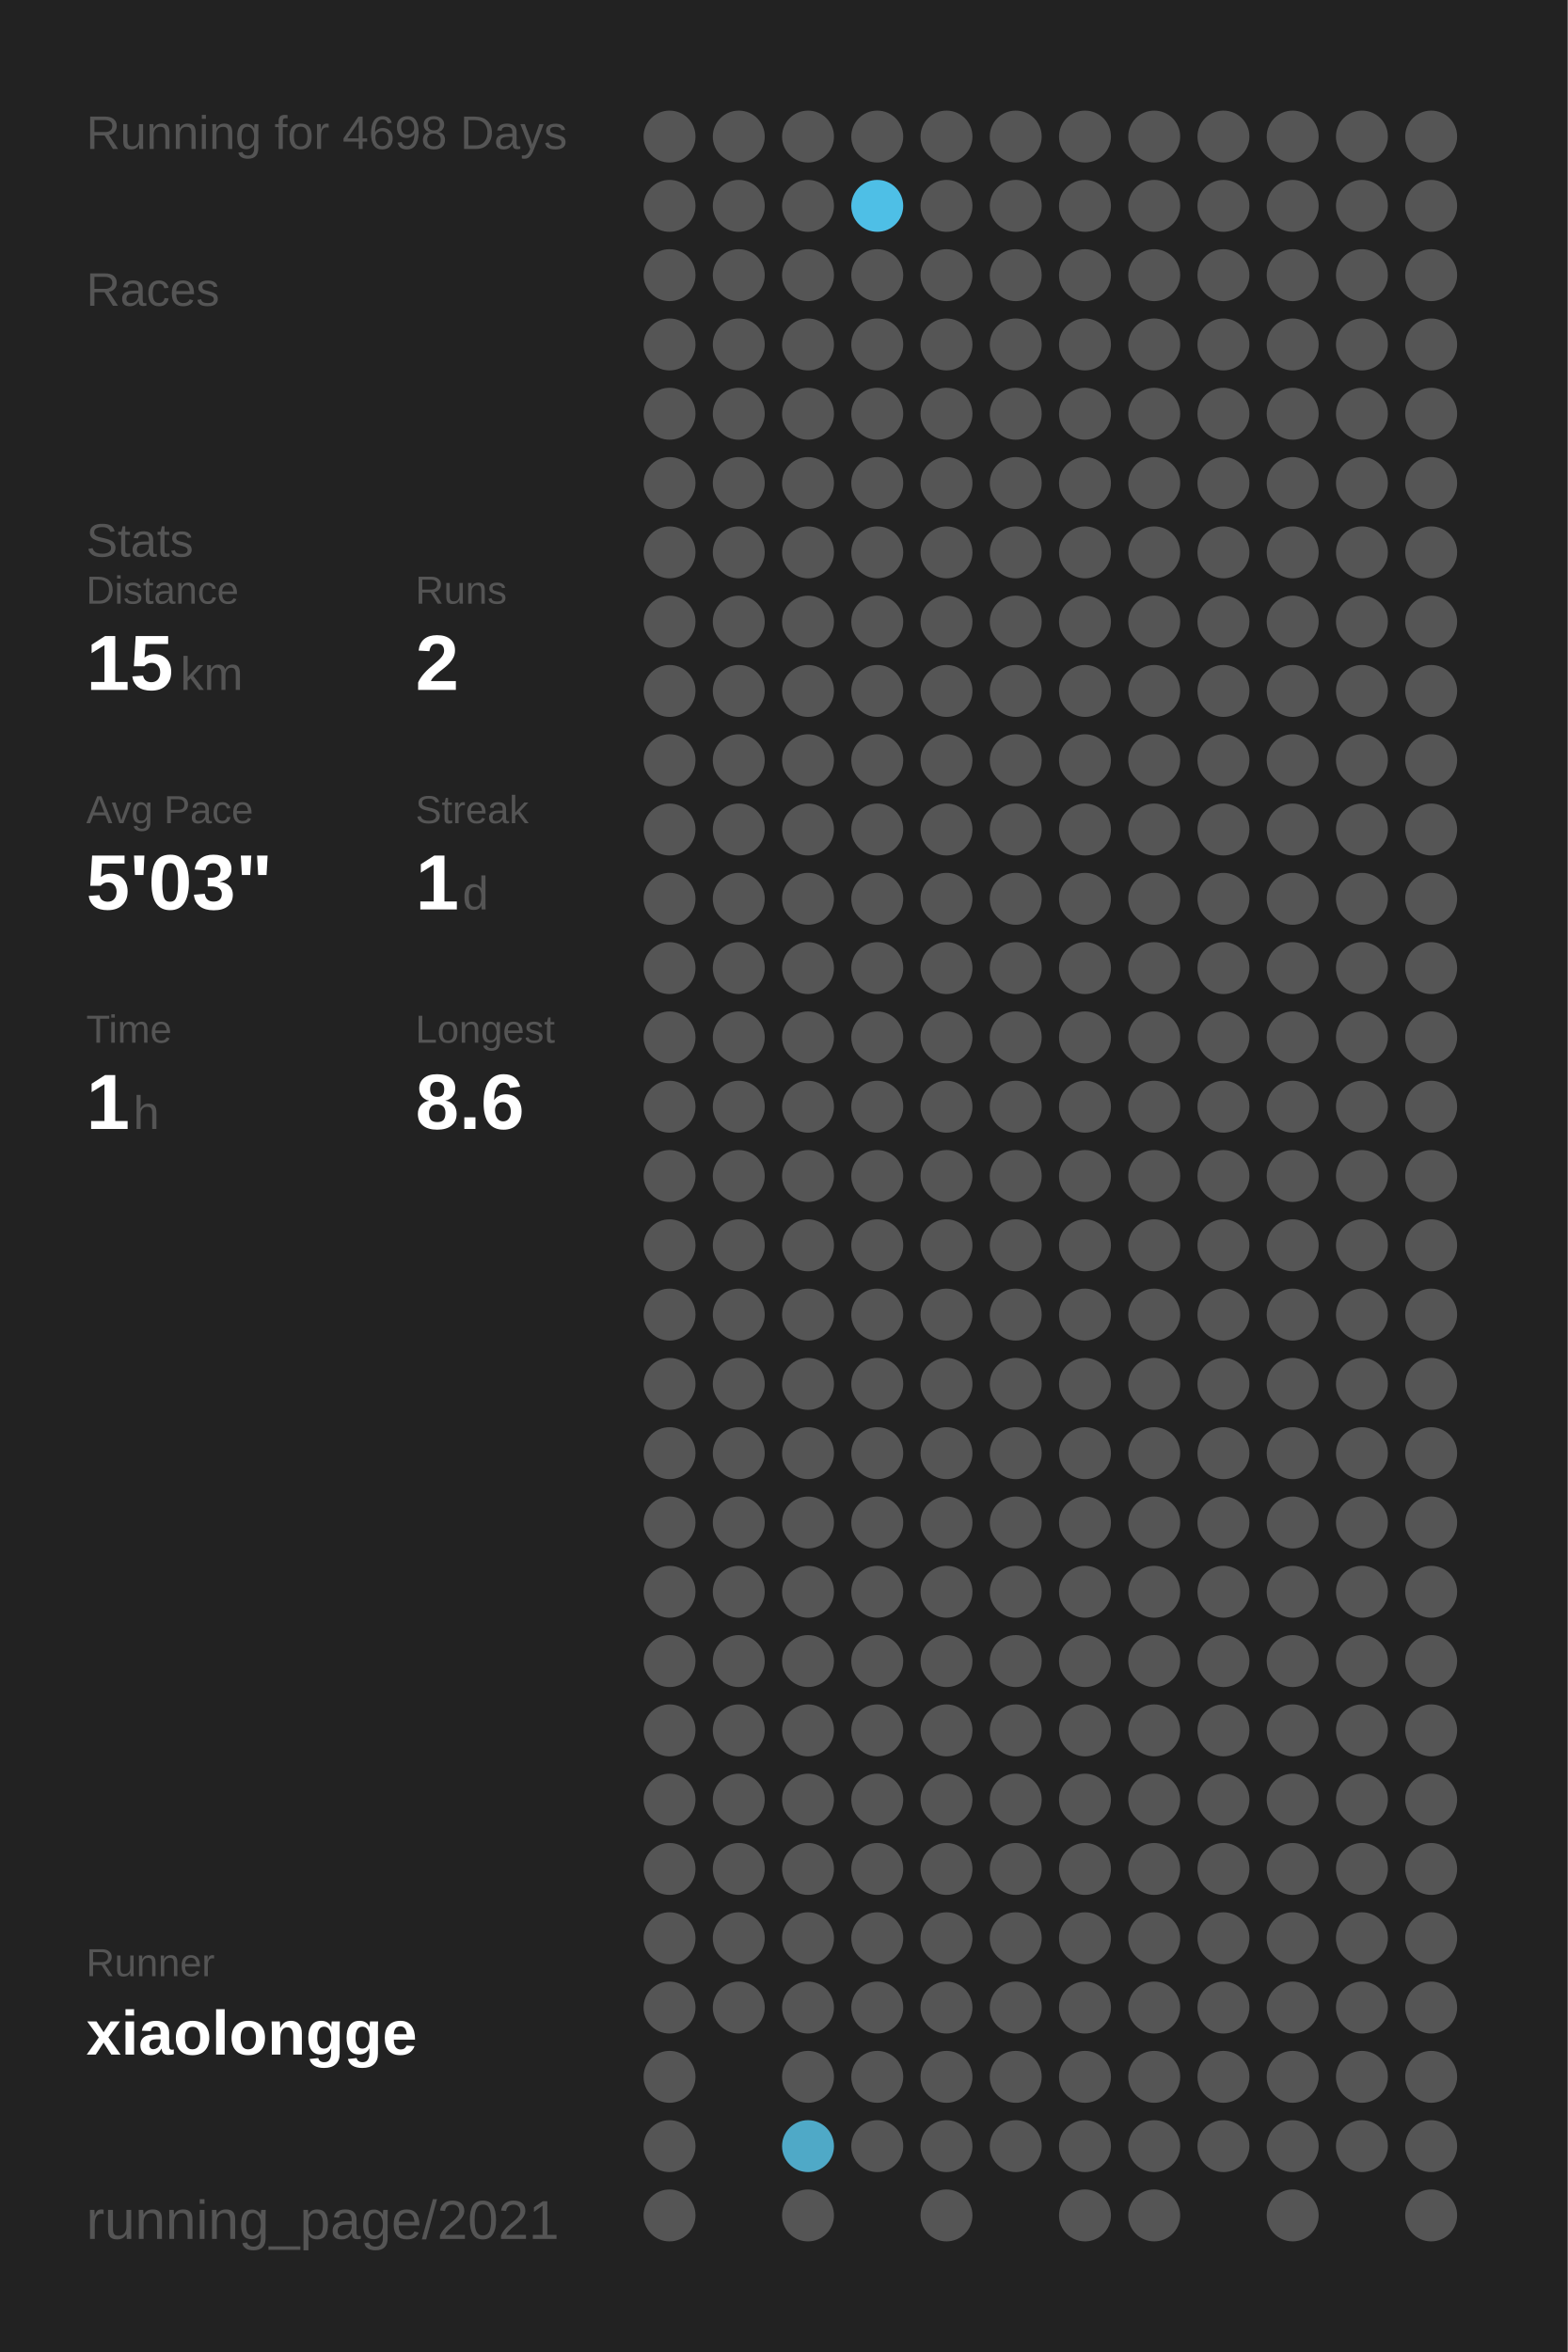
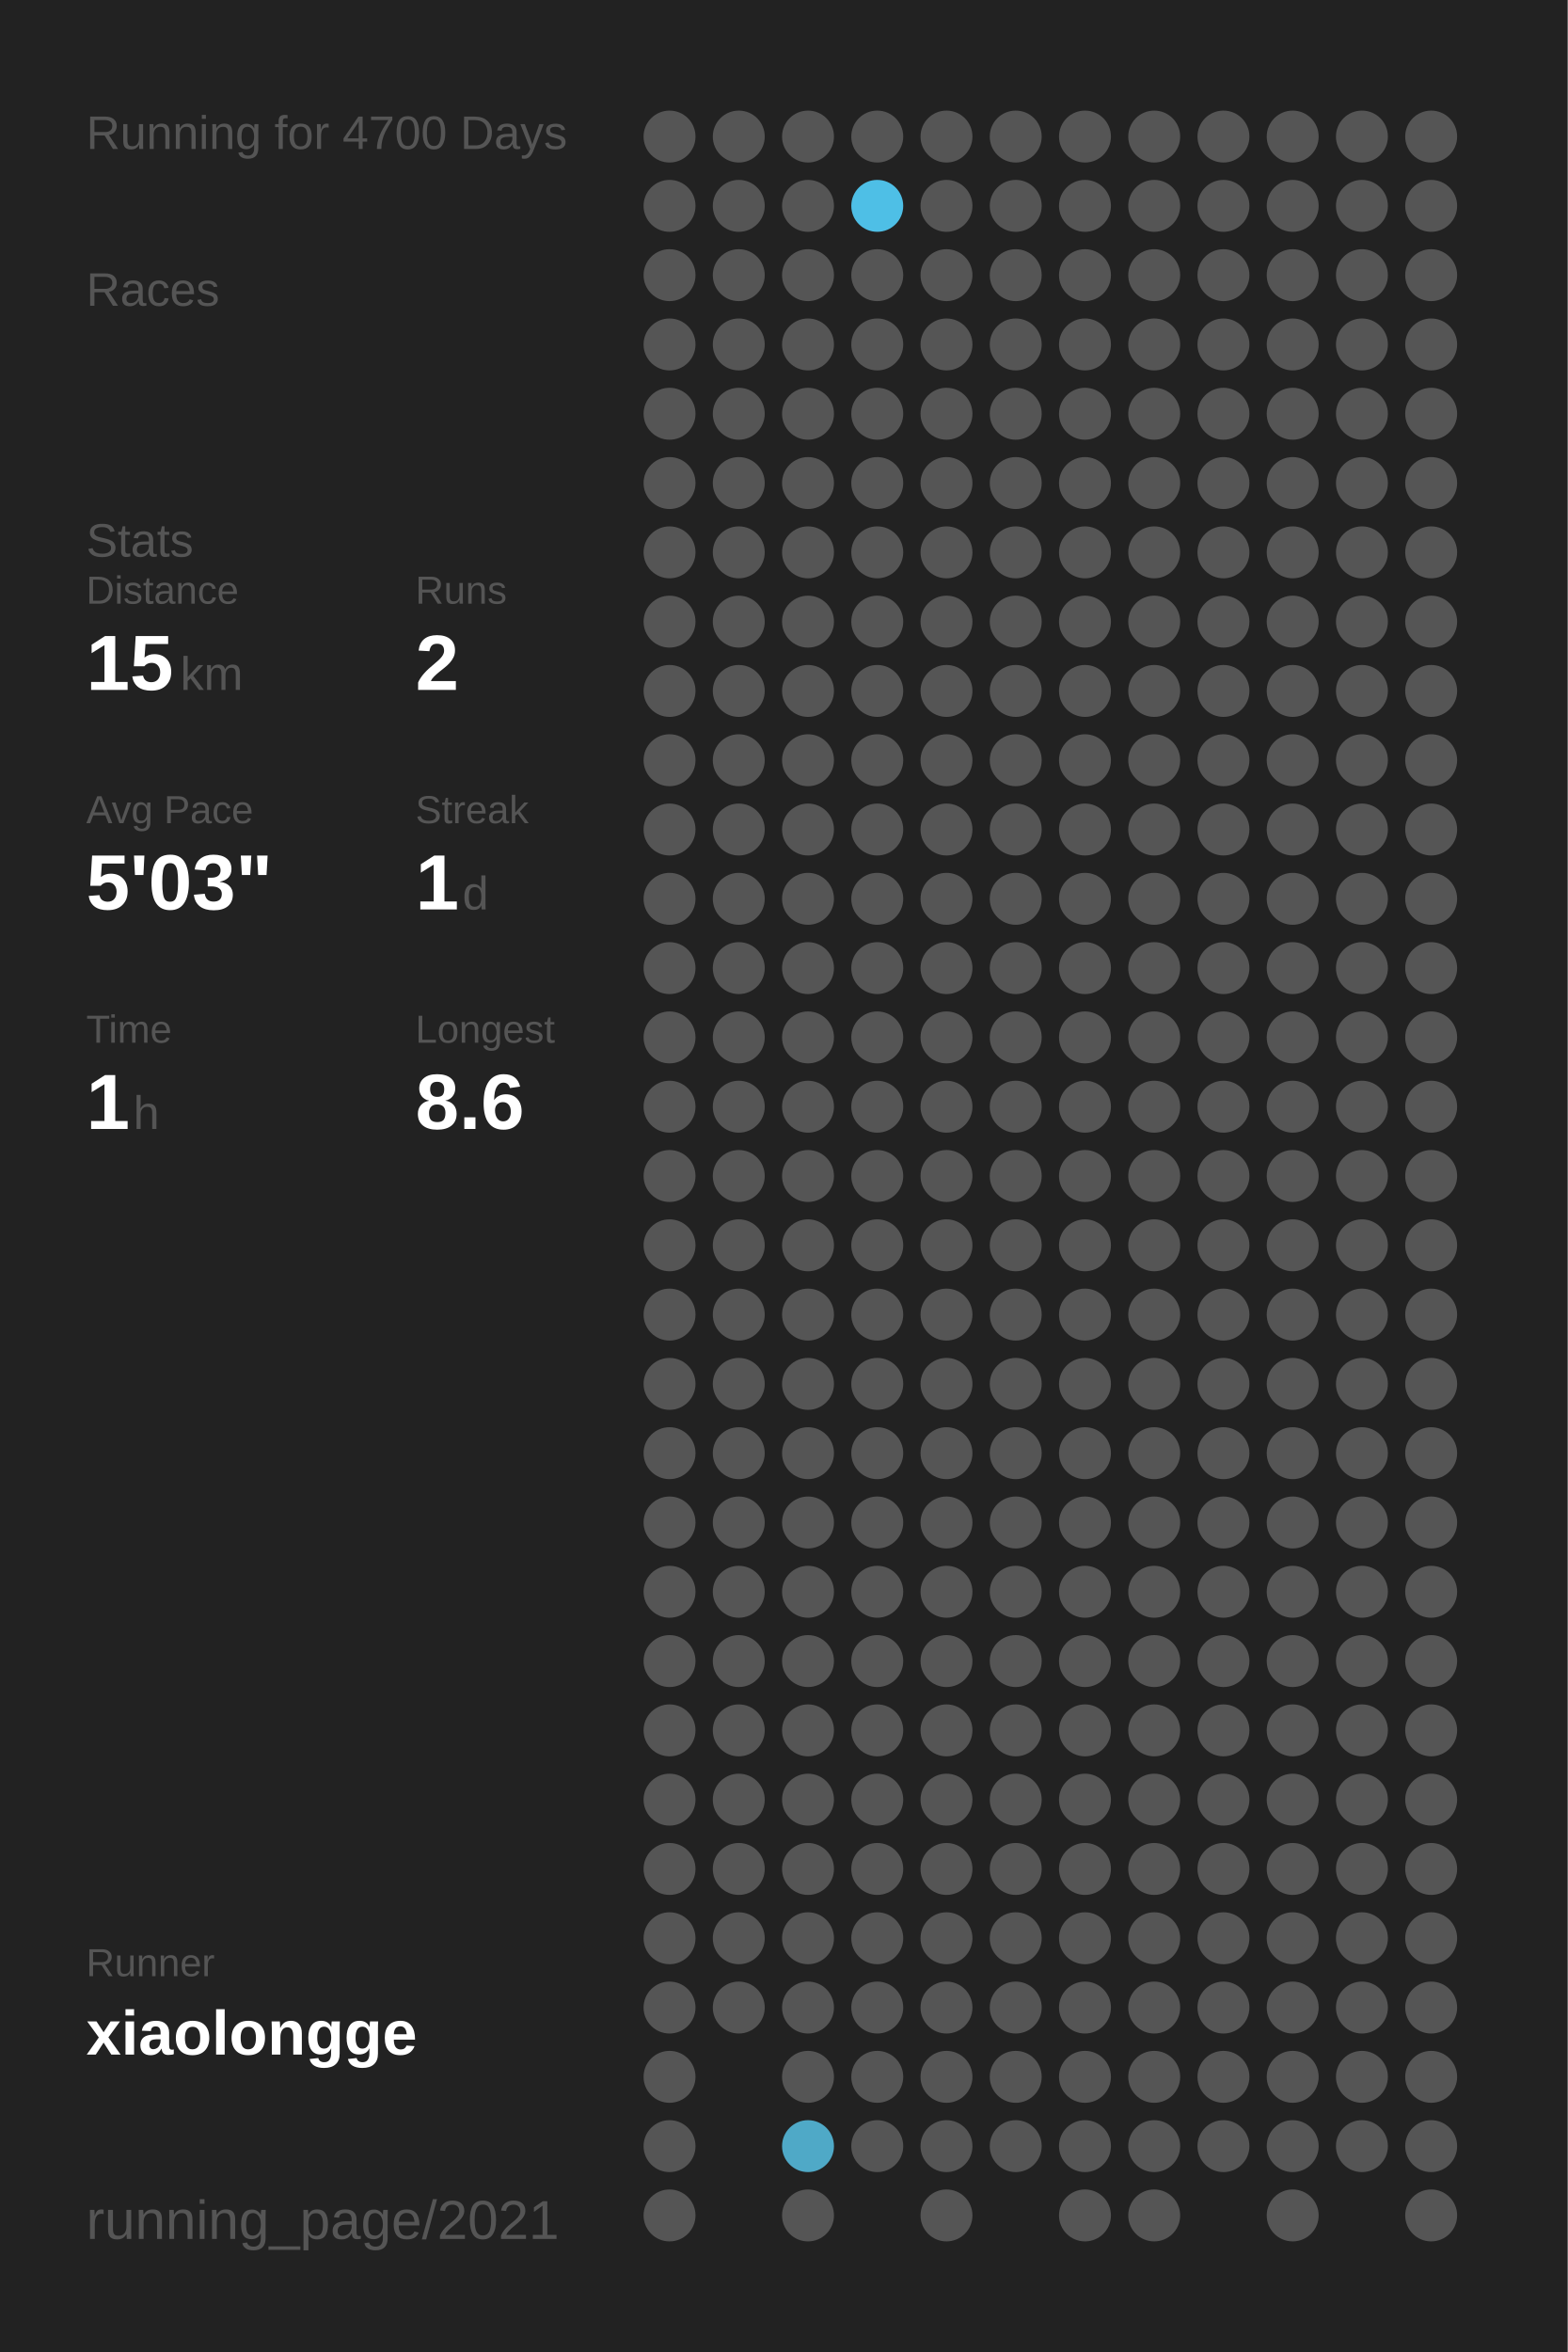
<svg xmlns="http://www.w3.org/2000/svg" baseProfile="full" height="300mm" version="1.1" viewBox="0,0,200,300" width="200mm">
  <defs />
  <rect fill="#222222" height="300" width="200" x="0" y="0" />
-   <text fill="#555555" style="font-size:6px; font-family:Arial;" x="11" y="19">Running for 4698 Days</text>
+   <text fill="#555555" style="font-size:6px; font-family:Arial;" x="11" y="19">Running for 4700 Days</text>
  <text fill="#555555" style="font-size:6px; font-family:Arial;" x="11" y="39">Races</text>
  <text fill="#555555" style="font-size:6px; font-family:Arial;" x="11" y="71">Stats</text>
  <text fill="#555555" style="font-size:5px; font-family:Arial;" x="11" y="77">Distance</text>
  <text fill="#FFFFFF" style="font-size:10px; font-family:Arial; font-weight:bold;" x="11" y="88">15</text>
  <text fill="#555555" style="font-size:6px; font-family:Arial;" x="23" y="88">km</text>
  <text fill="#555555" style="font-size:5px; font-family:Arial;" x="53" y="77">Runs</text>
  <text fill="#FFFFFF" style="font-size:10px; font-family:Arial; font-weight:bold;" x="53" y="88">2</text>
  <text fill="#555555" style="font-size:5px; font-family:Arial;" x="11" y="105">Avg Pace</text>
  <text fill="#FFFFFF" style="font-size:10px; font-family:Arial; font-weight:bold;" x="11" y="116">5'03"</text>
  <text fill="#555555" style="font-size:5px; font-family:Arial;" x="53" y="105">Streak</text>
  <text fill="#FFFFFF" style="font-size:10px; font-family:Arial; font-weight:bold;" x="53" y="116">1</text>
  <text fill="#555555" style="font-size:6px; font-family:Arial;" x="59" y="116">d</text>
  <text fill="#555555" style="font-size:5px; font-family:Arial;" x="11" y="133">Time</text>
  <text fill="#FFFFFF" style="font-size:10px; font-family:Arial; font-weight:bold;" x="11" y="144">1</text>
  <text fill="#555555" style="font-size:6px; font-family:Arial;" x="17" y="144">h</text>
  <text fill="#555555" style="font-size:5px; font-family:Arial;" x="53" y="133">Longest</text>
  <text fill="#FFFFFF" style="font-size:10px; font-family:Arial; font-weight:bold;" x="53" y="144">8.6</text>
  <text fill="#555555" style="font-size:5px; font-family:Arial;" x="11" y="252.065">Runner</text>
  <text fill="#FFFFFF" style="font-size:8px; font-family:Arial; font-weight:bold;" x="11" y="262.065">xiaolongge</text>
  <text fill="#555555" style="font-size:7px; font-family:Arial;" x="11" y="285.581">running_page/2021</text>
  <circle cx="85.417" cy="17.419" fill="#555555" r="3.312" />
  <circle cx="85.417" cy="26.258" fill="#555555" r="3.312" />
  <circle cx="85.417" cy="35.097" fill="#555555" r="3.312" />
  <circle cx="85.417" cy="43.935" fill="#555555" r="3.312" />
  <circle cx="85.417" cy="52.774" fill="#555555" r="3.312" />
  <circle cx="85.417" cy="61.613" fill="#555555" r="3.312" />
  <circle cx="85.417" cy="70.452" fill="#555555" r="3.312" />
  <circle cx="85.417" cy="79.29" fill="#555555" r="3.312" />
  <circle cx="85.417" cy="88.129" fill="#555555" r="3.312" />
  <circle cx="85.417" cy="96.968" fill="#555555" r="3.312" />
  <circle cx="85.417" cy="105.806" fill="#555555" r="3.312" />
  <circle cx="85.417" cy="114.645" fill="#555555" r="3.312" />
  <circle cx="85.417" cy="123.484" fill="#555555" r="3.312" />
  <circle cx="85.417" cy="132.323" fill="#555555" r="3.312" />
  <circle cx="85.417" cy="141.161" fill="#555555" r="3.312" />
  <circle cx="85.417" cy="150" fill="#555555" r="3.312" />
  <circle cx="85.417" cy="158.839" fill="#555555" r="3.312" />
  <circle cx="85.417" cy="167.677" fill="#555555" r="3.312" />
  <circle cx="85.417" cy="176.516" fill="#555555" r="3.312" />
  <circle cx="85.417" cy="185.355" fill="#555555" r="3.312" />
  <circle cx="85.417" cy="194.194" fill="#555555" r="3.312" />
  <circle cx="85.417" cy="203.032" fill="#555555" r="3.312" />
  <circle cx="85.417" cy="211.871" fill="#555555" r="3.312" />
  <circle cx="85.417" cy="220.71" fill="#555555" r="3.312" />
  <circle cx="85.417" cy="229.548" fill="#555555" r="3.312" />
  <circle cx="85.417" cy="238.387" fill="#555555" r="3.312" />
  <circle cx="85.417" cy="247.226" fill="#555555" r="3.312" />
  <circle cx="85.417" cy="256.065" fill="#555555" r="3.312" />
  <circle cx="85.417" cy="264.903" fill="#555555" r="3.312" />
  <circle cx="85.417" cy="273.742" fill="#555555" r="3.312" />
  <circle cx="85.417" cy="282.581" fill="#555555" r="3.312" />
  <circle cx="94.25" cy="17.419" fill="#555555" r="3.312" />
  <circle cx="94.25" cy="26.258" fill="#555555" r="3.312" />
  <circle cx="94.25" cy="35.097" fill="#555555" r="3.312" />
  <circle cx="94.25" cy="43.935" fill="#555555" r="3.312" />
  <circle cx="94.25" cy="52.774" fill="#555555" r="3.312" />
  <circle cx="94.25" cy="61.613" fill="#555555" r="3.312" />
  <circle cx="94.25" cy="70.452" fill="#555555" r="3.312" />
  <circle cx="94.25" cy="79.29" fill="#555555" r="3.312" />
  <circle cx="94.25" cy="88.129" fill="#555555" r="3.312" />
  <circle cx="94.25" cy="96.968" fill="#555555" r="3.312" />
  <circle cx="94.25" cy="105.806" fill="#555555" r="3.312" />
  <circle cx="94.25" cy="114.645" fill="#555555" r="3.312" />
  <circle cx="94.25" cy="123.484" fill="#555555" r="3.312" />
  <circle cx="94.25" cy="132.323" fill="#555555" r="3.312" />
  <circle cx="94.25" cy="141.161" fill="#555555" r="3.312" />
  <circle cx="94.25" cy="150" fill="#555555" r="3.312" />
  <circle cx="94.25" cy="158.839" fill="#555555" r="3.312" />
  <circle cx="94.25" cy="167.677" fill="#555555" r="3.312" />
  <circle cx="94.25" cy="176.516" fill="#555555" r="3.312" />
  <circle cx="94.25" cy="185.355" fill="#555555" r="3.312" />
  <circle cx="94.25" cy="194.194" fill="#555555" r="3.312" />
  <circle cx="94.25" cy="203.032" fill="#555555" r="3.312" />
  <circle cx="94.25" cy="211.871" fill="#555555" r="3.312" />
  <circle cx="94.25" cy="220.71" fill="#555555" r="3.312" />
  <circle cx="94.25" cy="229.548" fill="#555555" r="3.312" />
  <circle cx="94.25" cy="238.387" fill="#555555" r="3.312" />
  <circle cx="94.25" cy="247.226" fill="#555555" r="3.312" />
  <circle cx="94.25" cy="256.065" fill="#555555" r="3.312" />
  <circle cx="103.083" cy="17.419" fill="#555555" r="3.312" />
  <circle cx="103.083" cy="26.258" fill="#555555" r="3.312" />
  <circle cx="103.083" cy="35.097" fill="#555555" r="3.312" />
  <circle cx="103.083" cy="43.935" fill="#555555" r="3.312" />
  <circle cx="103.083" cy="52.774" fill="#555555" r="3.312" />
  <circle cx="103.083" cy="61.613" fill="#555555" r="3.312" />
  <circle cx="103.083" cy="70.452" fill="#555555" r="3.312" />
  <circle cx="103.083" cy="79.29" fill="#555555" r="3.312" />
  <circle cx="103.083" cy="88.129" fill="#555555" r="3.312" />
  <circle cx="103.083" cy="96.968" fill="#555555" r="3.312" />
  <circle cx="103.083" cy="105.806" fill="#555555" r="3.312" />
  <circle cx="103.083" cy="114.645" fill="#555555" r="3.312" />
  <circle cx="103.083" cy="123.484" fill="#555555" r="3.312" />
  <circle cx="103.083" cy="132.323" fill="#555555" r="3.312" />
  <circle cx="103.083" cy="141.161" fill="#555555" r="3.312" />
  <circle cx="103.083" cy="150" fill="#555555" r="3.312" />
  <circle cx="103.083" cy="158.839" fill="#555555" r="3.312" />
  <circle cx="103.083" cy="167.677" fill="#555555" r="3.312" />
  <circle cx="103.083" cy="176.516" fill="#555555" r="3.312" />
  <circle cx="103.083" cy="185.355" fill="#555555" r="3.312" />
  <circle cx="103.083" cy="194.194" fill="#555555" r="3.312" />
  <circle cx="103.083" cy="203.032" fill="#555555" r="3.312" />
  <circle cx="103.083" cy="211.871" fill="#555555" r="3.312" />
  <circle cx="103.083" cy="220.71" fill="#555555" r="3.312" />
  <circle cx="103.083" cy="229.548" fill="#555555" r="3.312" />
  <circle cx="103.083" cy="238.387" fill="#555555" r="3.312" />
  <circle cx="103.083" cy="247.226" fill="#555555" r="3.312" />
  <circle cx="103.083" cy="256.065" fill="#555555" r="3.312" />
  <circle cx="103.083" cy="264.903" fill="#555555" r="3.312" />
  <circle cx="103.083" cy="273.742" fill="#4fa9c7" r="3.312" />
  <circle cx="103.083" cy="282.581" fill="#555555" r="3.312" />
  <circle cx="111.917" cy="17.419" fill="#555555" r="3.312" />
  <circle cx="111.917" cy="26.258" fill="#4ebfe6" r="3.312" />
  <circle cx="111.917" cy="35.097" fill="#555555" r="3.312" />
  <circle cx="111.917" cy="43.935" fill="#555555" r="3.312" />
  <circle cx="111.917" cy="52.774" fill="#555555" r="3.312" />
  <circle cx="111.917" cy="61.613" fill="#555555" r="3.312" />
  <circle cx="111.917" cy="70.452" fill="#555555" r="3.312" />
  <circle cx="111.917" cy="79.29" fill="#555555" r="3.312" />
  <circle cx="111.917" cy="88.129" fill="#555555" r="3.312" />
  <circle cx="111.917" cy="96.968" fill="#555555" r="3.312" />
  <circle cx="111.917" cy="105.806" fill="#555555" r="3.312" />
  <circle cx="111.917" cy="114.645" fill="#555555" r="3.312" />
  <circle cx="111.917" cy="123.484" fill="#555555" r="3.312" />
  <circle cx="111.917" cy="132.323" fill="#555555" r="3.312" />
  <circle cx="111.917" cy="141.161" fill="#555555" r="3.312" />
  <circle cx="111.917" cy="150" fill="#555555" r="3.312" />
  <circle cx="111.917" cy="158.839" fill="#555555" r="3.312" />
  <circle cx="111.917" cy="167.677" fill="#555555" r="3.312" />
  <circle cx="111.917" cy="176.516" fill="#555555" r="3.312" />
  <circle cx="111.917" cy="185.355" fill="#555555" r="3.312" />
  <circle cx="111.917" cy="194.194" fill="#555555" r="3.312" />
  <circle cx="111.917" cy="203.032" fill="#555555" r="3.312" />
  <circle cx="111.917" cy="211.871" fill="#555555" r="3.312" />
  <circle cx="111.917" cy="220.71" fill="#555555" r="3.312" />
  <circle cx="111.917" cy="229.548" fill="#555555" r="3.312" />
  <circle cx="111.917" cy="238.387" fill="#555555" r="3.312" />
  <circle cx="111.917" cy="247.226" fill="#555555" r="3.312" />
  <circle cx="111.917" cy="256.065" fill="#555555" r="3.312" />
  <circle cx="111.917" cy="264.903" fill="#555555" r="3.312" />
  <circle cx="111.917" cy="273.742" fill="#555555" r="3.312" />
  <circle cx="120.75" cy="17.419" fill="#555555" r="3.312" />
  <circle cx="120.75" cy="26.258" fill="#555555" r="3.312" />
  <circle cx="120.75" cy="35.097" fill="#555555" r="3.312" />
  <circle cx="120.75" cy="43.935" fill="#555555" r="3.312" />
  <circle cx="120.75" cy="52.774" fill="#555555" r="3.312" />
  <circle cx="120.75" cy="61.613" fill="#555555" r="3.312" />
  <circle cx="120.75" cy="70.452" fill="#555555" r="3.312" />
  <circle cx="120.75" cy="79.29" fill="#555555" r="3.312" />
  <circle cx="120.75" cy="88.129" fill="#555555" r="3.312" />
  <circle cx="120.75" cy="96.968" fill="#555555" r="3.312" />
  <circle cx="120.75" cy="105.806" fill="#555555" r="3.312" />
  <circle cx="120.75" cy="114.645" fill="#555555" r="3.312" />
  <circle cx="120.75" cy="123.484" fill="#555555" r="3.312" />
  <circle cx="120.75" cy="132.323" fill="#555555" r="3.312" />
  <circle cx="120.75" cy="141.161" fill="#555555" r="3.312" />
  <circle cx="120.75" cy="150" fill="#555555" r="3.312" />
  <circle cx="120.75" cy="158.839" fill="#555555" r="3.312" />
  <circle cx="120.75" cy="167.677" fill="#555555" r="3.312" />
  <circle cx="120.75" cy="176.516" fill="#555555" r="3.312" />
  <circle cx="120.75" cy="185.355" fill="#555555" r="3.312" />
  <circle cx="120.75" cy="194.194" fill="#555555" r="3.312" />
  <circle cx="120.75" cy="203.032" fill="#555555" r="3.312" />
  <circle cx="120.75" cy="211.871" fill="#555555" r="3.312" />
  <circle cx="120.75" cy="220.71" fill="#555555" r="3.312" />
  <circle cx="120.75" cy="229.548" fill="#555555" r="3.312" />
  <circle cx="120.75" cy="238.387" fill="#555555" r="3.312" />
  <circle cx="120.75" cy="247.226" fill="#555555" r="3.312" />
  <circle cx="120.75" cy="256.065" fill="#555555" r="3.312" />
  <circle cx="120.75" cy="264.903" fill="#555555" r="3.312" />
  <circle cx="120.75" cy="273.742" fill="#555555" r="3.312" />
  <circle cx="120.75" cy="282.581" fill="#555555" r="3.312" />
  <circle cx="129.583" cy="17.419" fill="#555555" r="3.312" />
  <circle cx="129.583" cy="26.258" fill="#555555" r="3.312" />
  <circle cx="129.583" cy="35.097" fill="#555555" r="3.312" />
  <circle cx="129.583" cy="43.935" fill="#555555" r="3.312" />
  <circle cx="129.583" cy="52.774" fill="#555555" r="3.312" />
  <circle cx="129.583" cy="61.613" fill="#555555" r="3.312" />
  <circle cx="129.583" cy="70.452" fill="#555555" r="3.312" />
  <circle cx="129.583" cy="79.29" fill="#555555" r="3.312" />
  <circle cx="129.583" cy="88.129" fill="#555555" r="3.312" />
  <circle cx="129.583" cy="96.968" fill="#555555" r="3.312" />
  <circle cx="129.583" cy="105.806" fill="#555555" r="3.312" />
  <circle cx="129.583" cy="114.645" fill="#555555" r="3.312" />
  <circle cx="129.583" cy="123.484" fill="#555555" r="3.312" />
  <circle cx="129.583" cy="132.323" fill="#555555" r="3.312" />
  <circle cx="129.583" cy="141.161" fill="#555555" r="3.312" />
  <circle cx="129.583" cy="150" fill="#555555" r="3.312" />
  <circle cx="129.583" cy="158.839" fill="#555555" r="3.312" />
  <circle cx="129.583" cy="167.677" fill="#555555" r="3.312" />
  <circle cx="129.583" cy="176.516" fill="#555555" r="3.312" />
  <circle cx="129.583" cy="185.355" fill="#555555" r="3.312" />
  <circle cx="129.583" cy="194.194" fill="#555555" r="3.312" />
  <circle cx="129.583" cy="203.032" fill="#555555" r="3.312" />
  <circle cx="129.583" cy="211.871" fill="#555555" r="3.312" />
  <circle cx="129.583" cy="220.71" fill="#555555" r="3.312" />
  <circle cx="129.583" cy="229.548" fill="#555555" r="3.312" />
  <circle cx="129.583" cy="238.387" fill="#555555" r="3.312" />
  <circle cx="129.583" cy="247.226" fill="#555555" r="3.312" />
  <circle cx="129.583" cy="256.065" fill="#555555" r="3.312" />
  <circle cx="129.583" cy="264.903" fill="#555555" r="3.312" />
  <circle cx="129.583" cy="273.742" fill="#555555" r="3.312" />
  <circle cx="138.417" cy="17.419" fill="#555555" r="3.312" />
  <circle cx="138.417" cy="26.258" fill="#555555" r="3.312" />
  <circle cx="138.417" cy="35.097" fill="#555555" r="3.312" />
  <circle cx="138.417" cy="43.935" fill="#555555" r="3.312" />
  <circle cx="138.417" cy="52.774" fill="#555555" r="3.312" />
  <circle cx="138.417" cy="61.613" fill="#555555" r="3.312" />
  <circle cx="138.417" cy="70.452" fill="#555555" r="3.312" />
  <circle cx="138.417" cy="79.29" fill="#555555" r="3.312" />
  <circle cx="138.417" cy="88.129" fill="#555555" r="3.312" />
  <circle cx="138.417" cy="96.968" fill="#555555" r="3.312" />
  <circle cx="138.417" cy="105.806" fill="#555555" r="3.312" />
  <circle cx="138.417" cy="114.645" fill="#555555" r="3.312" />
  <circle cx="138.417" cy="123.484" fill="#555555" r="3.312" />
  <circle cx="138.417" cy="132.323" fill="#555555" r="3.312" />
  <circle cx="138.417" cy="141.161" fill="#555555" r="3.312" />
  <circle cx="138.417" cy="150" fill="#555555" r="3.312" />
  <circle cx="138.417" cy="158.839" fill="#555555" r="3.312" />
  <circle cx="138.417" cy="167.677" fill="#555555" r="3.312" />
  <circle cx="138.417" cy="176.516" fill="#555555" r="3.312" />
  <circle cx="138.417" cy="185.355" fill="#555555" r="3.312" />
  <circle cx="138.417" cy="194.194" fill="#555555" r="3.312" />
  <circle cx="138.417" cy="203.032" fill="#555555" r="3.312" />
  <circle cx="138.417" cy="211.871" fill="#555555" r="3.312" />
  <circle cx="138.417" cy="220.71" fill="#555555" r="3.312" />
  <circle cx="138.417" cy="229.548" fill="#555555" r="3.312" />
  <circle cx="138.417" cy="238.387" fill="#555555" r="3.312" />
  <circle cx="138.417" cy="247.226" fill="#555555" r="3.312" />
  <circle cx="138.417" cy="256.065" fill="#555555" r="3.312" />
  <circle cx="138.417" cy="264.903" fill="#555555" r="3.312" />
  <circle cx="138.417" cy="273.742" fill="#555555" r="3.312" />
  <circle cx="138.417" cy="282.581" fill="#555555" r="3.312" />
  <circle cx="147.25" cy="17.419" fill="#555555" r="3.312" />
  <circle cx="147.25" cy="26.258" fill="#555555" r="3.312" />
  <circle cx="147.25" cy="35.097" fill="#555555" r="3.312" />
  <circle cx="147.25" cy="43.935" fill="#555555" r="3.312" />
  <circle cx="147.25" cy="52.774" fill="#555555" r="3.312" />
  <circle cx="147.25" cy="61.613" fill="#555555" r="3.312" />
  <circle cx="147.25" cy="70.452" fill="#555555" r="3.312" />
  <circle cx="147.25" cy="79.29" fill="#555555" r="3.312" />
  <circle cx="147.25" cy="88.129" fill="#555555" r="3.312" />
  <circle cx="147.25" cy="96.968" fill="#555555" r="3.312" />
  <circle cx="147.25" cy="105.806" fill="#555555" r="3.312" />
  <circle cx="147.25" cy="114.645" fill="#555555" r="3.312" />
  <circle cx="147.25" cy="123.484" fill="#555555" r="3.312" />
  <circle cx="147.25" cy="132.323" fill="#555555" r="3.312" />
  <circle cx="147.25" cy="141.161" fill="#555555" r="3.312" />
  <circle cx="147.25" cy="150" fill="#555555" r="3.312" />
  <circle cx="147.25" cy="158.839" fill="#555555" r="3.312" />
  <circle cx="147.25" cy="167.677" fill="#555555" r="3.312" />
  <circle cx="147.25" cy="176.516" fill="#555555" r="3.312" />
  <circle cx="147.25" cy="185.355" fill="#555555" r="3.312" />
  <circle cx="147.25" cy="194.194" fill="#555555" r="3.312" />
  <circle cx="147.25" cy="203.032" fill="#555555" r="3.312" />
  <circle cx="147.25" cy="211.871" fill="#555555" r="3.312" />
  <circle cx="147.25" cy="220.71" fill="#555555" r="3.312" />
  <circle cx="147.25" cy="229.548" fill="#555555" r="3.312" />
  <circle cx="147.25" cy="238.387" fill="#555555" r="3.312" />
  <circle cx="147.25" cy="247.226" fill="#555555" r="3.312" />
  <circle cx="147.25" cy="256.065" fill="#555555" r="3.312" />
  <circle cx="147.25" cy="264.903" fill="#555555" r="3.312" />
  <circle cx="147.25" cy="273.742" fill="#555555" r="3.312" />
  <circle cx="147.25" cy="282.581" fill="#555555" r="3.312" />
  <circle cx="156.083" cy="17.419" fill="#555555" r="3.312" />
  <circle cx="156.083" cy="26.258" fill="#555555" r="3.312" />
  <circle cx="156.083" cy="35.097" fill="#555555" r="3.312" />
  <circle cx="156.083" cy="43.935" fill="#555555" r="3.312" />
  <circle cx="156.083" cy="52.774" fill="#555555" r="3.312" />
  <circle cx="156.083" cy="61.613" fill="#555555" r="3.312" />
  <circle cx="156.083" cy="70.452" fill="#555555" r="3.312" />
  <circle cx="156.083" cy="79.29" fill="#555555" r="3.312" />
  <circle cx="156.083" cy="88.129" fill="#555555" r="3.312" />
  <circle cx="156.083" cy="96.968" fill="#555555" r="3.312" />
  <circle cx="156.083" cy="105.806" fill="#555555" r="3.312" />
  <circle cx="156.083" cy="114.645" fill="#555555" r="3.312" />
  <circle cx="156.083" cy="123.484" fill="#555555" r="3.312" />
  <circle cx="156.083" cy="132.323" fill="#555555" r="3.312" />
  <circle cx="156.083" cy="141.161" fill="#555555" r="3.312" />
  <circle cx="156.083" cy="150" fill="#555555" r="3.312" />
  <circle cx="156.083" cy="158.839" fill="#555555" r="3.312" />
  <circle cx="156.083" cy="167.677" fill="#555555" r="3.312" />
  <circle cx="156.083" cy="176.516" fill="#555555" r="3.312" />
  <circle cx="156.083" cy="185.355" fill="#555555" r="3.312" />
  <circle cx="156.083" cy="194.194" fill="#555555" r="3.312" />
  <circle cx="156.083" cy="203.032" fill="#555555" r="3.312" />
  <circle cx="156.083" cy="211.871" fill="#555555" r="3.312" />
  <circle cx="156.083" cy="220.71" fill="#555555" r="3.312" />
  <circle cx="156.083" cy="229.548" fill="#555555" r="3.312" />
  <circle cx="156.083" cy="238.387" fill="#555555" r="3.312" />
  <circle cx="156.083" cy="247.226" fill="#555555" r="3.312" />
  <circle cx="156.083" cy="256.065" fill="#555555" r="3.312" />
  <circle cx="156.083" cy="264.903" fill="#555555" r="3.312" />
  <circle cx="156.083" cy="273.742" fill="#555555" r="3.312" />
  <circle cx="164.917" cy="17.419" fill="#555555" r="3.312" />
  <circle cx="164.917" cy="26.258" fill="#555555" r="3.312" />
  <circle cx="164.917" cy="35.097" fill="#555555" r="3.312" />
  <circle cx="164.917" cy="43.935" fill="#555555" r="3.312" />
  <circle cx="164.917" cy="52.774" fill="#555555" r="3.312" />
  <circle cx="164.917" cy="61.613" fill="#555555" r="3.312" />
  <circle cx="164.917" cy="70.452" fill="#555555" r="3.312" />
  <circle cx="164.917" cy="79.29" fill="#555555" r="3.312" />
  <circle cx="164.917" cy="88.129" fill="#555555" r="3.312" />
  <circle cx="164.917" cy="96.968" fill="#555555" r="3.312" />
  <circle cx="164.917" cy="105.806" fill="#555555" r="3.312" />
  <circle cx="164.917" cy="114.645" fill="#555555" r="3.312" />
  <circle cx="164.917" cy="123.484" fill="#555555" r="3.312" />
  <circle cx="164.917" cy="132.323" fill="#555555" r="3.312" />
  <circle cx="164.917" cy="141.161" fill="#555555" r="3.312" />
  <circle cx="164.917" cy="150" fill="#555555" r="3.312" />
  <circle cx="164.917" cy="158.839" fill="#555555" r="3.312" />
  <circle cx="164.917" cy="167.677" fill="#555555" r="3.312" />
  <circle cx="164.917" cy="176.516" fill="#555555" r="3.312" />
  <circle cx="164.917" cy="185.355" fill="#555555" r="3.312" />
  <circle cx="164.917" cy="194.194" fill="#555555" r="3.312" />
  <circle cx="164.917" cy="203.032" fill="#555555" r="3.312" />
  <circle cx="164.917" cy="211.871" fill="#555555" r="3.312" />
  <circle cx="164.917" cy="220.71" fill="#555555" r="3.312" />
  <circle cx="164.917" cy="229.548" fill="#555555" r="3.312" />
  <circle cx="164.917" cy="238.387" fill="#555555" r="3.312" />
  <circle cx="164.917" cy="247.226" fill="#555555" r="3.312" />
  <circle cx="164.917" cy="256.065" fill="#555555" r="3.312" />
  <circle cx="164.917" cy="264.903" fill="#555555" r="3.312" />
  <circle cx="164.917" cy="273.742" fill="#555555" r="3.312" />
  <circle cx="164.917" cy="282.581" fill="#555555" r="3.312" />
  <circle cx="173.75" cy="17.419" fill="#555555" r="3.312" />
  <circle cx="173.75" cy="26.258" fill="#555555" r="3.312" />
  <circle cx="173.75" cy="35.097" fill="#555555" r="3.312" />
  <circle cx="173.75" cy="43.935" fill="#555555" r="3.312" />
  <circle cx="173.75" cy="52.774" fill="#555555" r="3.312" />
  <circle cx="173.75" cy="61.613" fill="#555555" r="3.312" />
  <circle cx="173.75" cy="70.452" fill="#555555" r="3.312" />
  <circle cx="173.75" cy="79.29" fill="#555555" r="3.312" />
  <circle cx="173.75" cy="88.129" fill="#555555" r="3.312" />
  <circle cx="173.75" cy="96.968" fill="#555555" r="3.312" />
  <circle cx="173.75" cy="105.806" fill="#555555" r="3.312" />
  <circle cx="173.75" cy="114.645" fill="#555555" r="3.312" />
  <circle cx="173.75" cy="123.484" fill="#555555" r="3.312" />
  <circle cx="173.75" cy="132.323" fill="#555555" r="3.312" />
  <circle cx="173.75" cy="141.161" fill="#555555" r="3.312" />
  <circle cx="173.75" cy="150" fill="#555555" r="3.312" />
  <circle cx="173.75" cy="158.839" fill="#555555" r="3.312" />
  <circle cx="173.75" cy="167.677" fill="#555555" r="3.312" />
  <circle cx="173.75" cy="176.516" fill="#555555" r="3.312" />
  <circle cx="173.75" cy="185.355" fill="#555555" r="3.312" />
  <circle cx="173.75" cy="194.194" fill="#555555" r="3.312" />
  <circle cx="173.75" cy="203.032" fill="#555555" r="3.312" />
  <circle cx="173.75" cy="211.871" fill="#555555" r="3.312" />
  <circle cx="173.75" cy="220.71" fill="#555555" r="3.312" />
  <circle cx="173.75" cy="229.548" fill="#555555" r="3.312" />
  <circle cx="173.75" cy="238.387" fill="#555555" r="3.312" />
  <circle cx="173.75" cy="247.226" fill="#555555" r="3.312" />
  <circle cx="173.75" cy="256.065" fill="#555555" r="3.312" />
  <circle cx="173.75" cy="264.903" fill="#555555" r="3.312" />
  <circle cx="173.75" cy="273.742" fill="#555555" r="3.312" />
  <circle cx="182.583" cy="17.419" fill="#555555" r="3.312" />
  <circle cx="182.583" cy="26.258" fill="#555555" r="3.312" />
  <circle cx="182.583" cy="35.097" fill="#555555" r="3.312" />
  <circle cx="182.583" cy="43.935" fill="#555555" r="3.312" />
  <circle cx="182.583" cy="52.774" fill="#555555" r="3.312" />
  <circle cx="182.583" cy="61.613" fill="#555555" r="3.312" />
  <circle cx="182.583" cy="70.452" fill="#555555" r="3.312" />
  <circle cx="182.583" cy="79.29" fill="#555555" r="3.312" />
  <circle cx="182.583" cy="88.129" fill="#555555" r="3.312" />
  <circle cx="182.583" cy="96.968" fill="#555555" r="3.312" />
  <circle cx="182.583" cy="105.806" fill="#555555" r="3.312" />
  <circle cx="182.583" cy="114.645" fill="#555555" r="3.312" />
  <circle cx="182.583" cy="123.484" fill="#555555" r="3.312" />
  <circle cx="182.583" cy="132.323" fill="#555555" r="3.312" />
  <circle cx="182.583" cy="141.161" fill="#555555" r="3.312" />
  <circle cx="182.583" cy="150" fill="#555555" r="3.312" />
  <circle cx="182.583" cy="158.839" fill="#555555" r="3.312" />
  <circle cx="182.583" cy="167.677" fill="#555555" r="3.312" />
  <circle cx="182.583" cy="176.516" fill="#555555" r="3.312" />
  <circle cx="182.583" cy="185.355" fill="#555555" r="3.312" />
  <circle cx="182.583" cy="194.194" fill="#555555" r="3.312" />
  <circle cx="182.583" cy="203.032" fill="#555555" r="3.312" />
  <circle cx="182.583" cy="211.871" fill="#555555" r="3.312" />
  <circle cx="182.583" cy="220.71" fill="#555555" r="3.312" />
  <circle cx="182.583" cy="229.548" fill="#555555" r="3.312" />
  <circle cx="182.583" cy="238.387" fill="#555555" r="3.312" />
  <circle cx="182.583" cy="247.226" fill="#555555" r="3.312" />
  <circle cx="182.583" cy="256.065" fill="#555555" r="3.312" />
  <circle cx="182.583" cy="264.903" fill="#555555" r="3.312" />
  <circle cx="182.583" cy="273.742" fill="#555555" r="3.312" />
  <circle cx="182.583" cy="282.581" fill="#555555" r="3.312" />
</svg>
